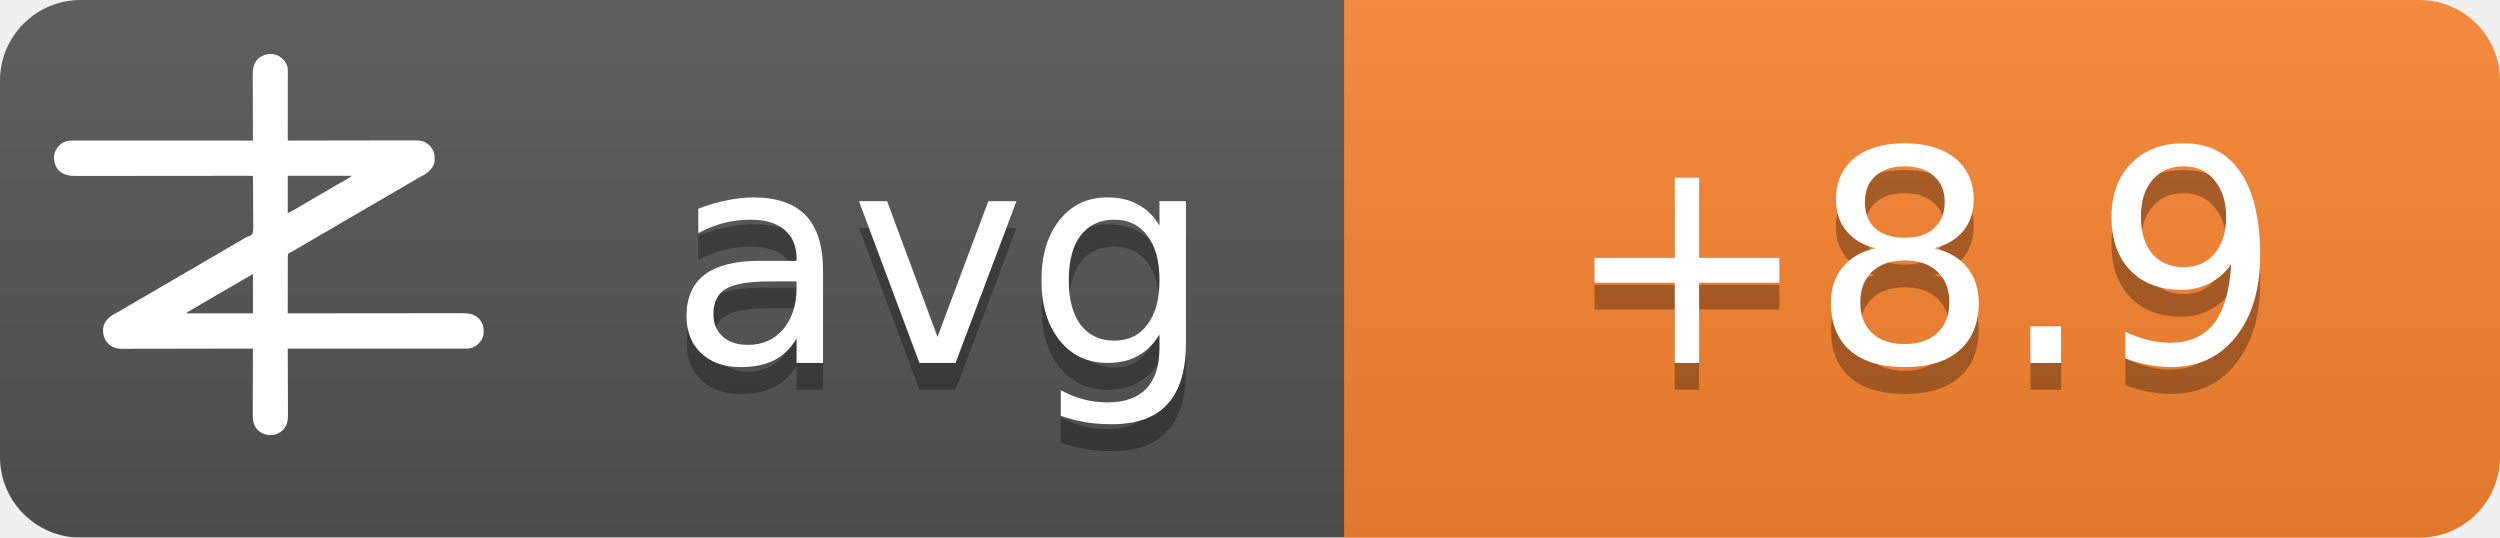
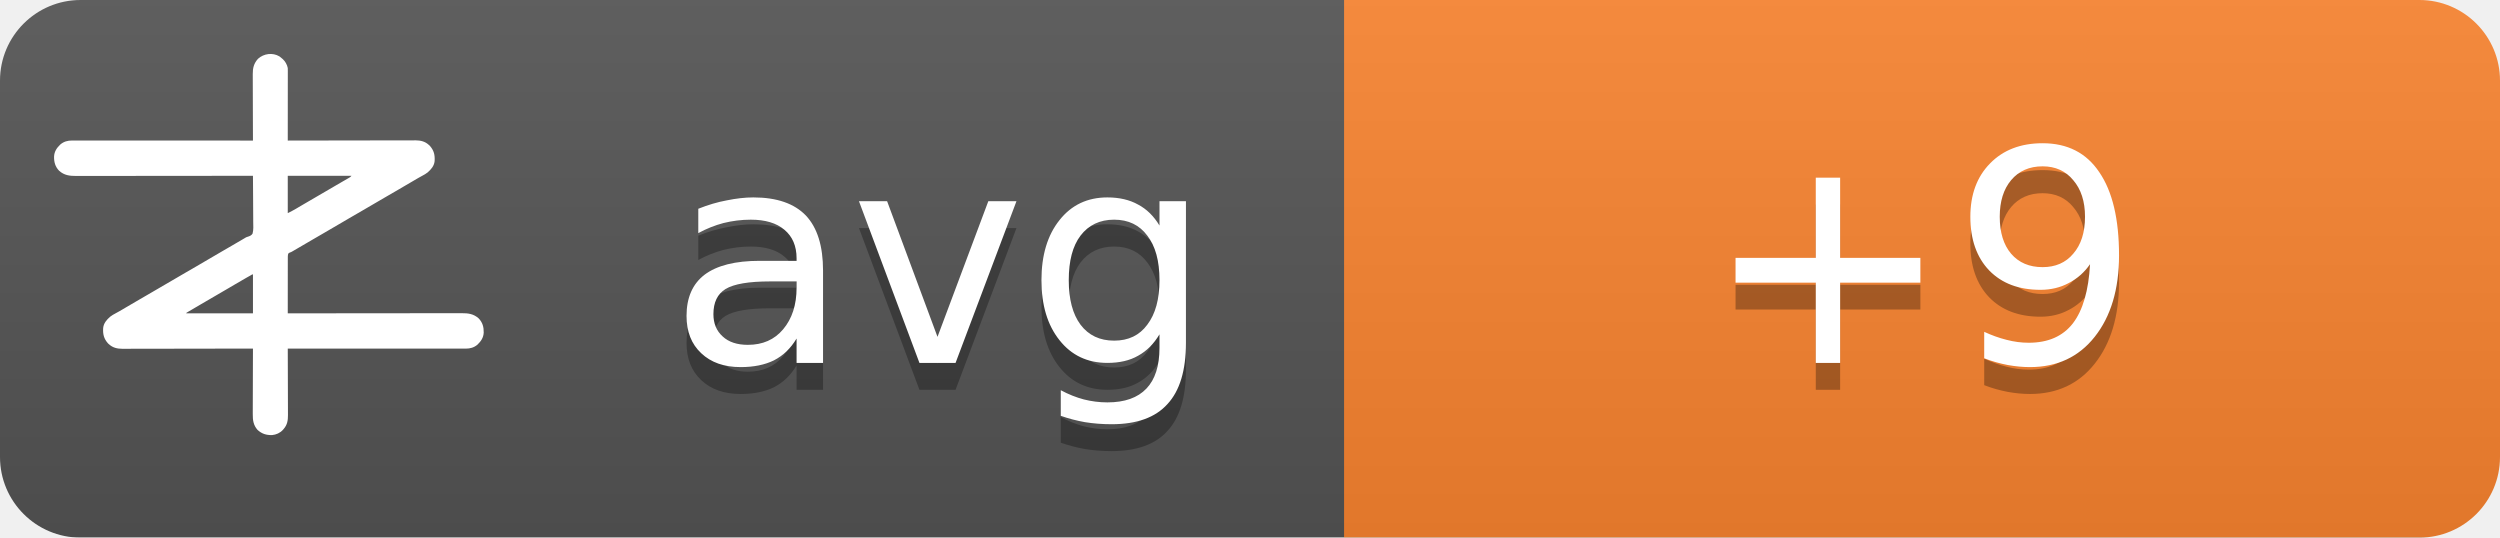
<svg xmlns="http://www.w3.org/2000/svg" width="93" height="20">
  <linearGradient id="b" x2="0" y2="100%">
    <stop offset="0" stop-color="#bbb" stop-opacity=".1" />
    <stop offset="1" stop-opacity=".1" />
  </linearGradient>
  <mask id="a">
    <rect width="93" height="20" rx="3" fill="#fff" />
  </mask>
  <g mask="url(#a)">
    <path fill="#555" d="M0 0h93v20H0z" />
    <path fill="#fb8530" d="M50 0h43v20H50z" />
    <path fill="url(#b)" d="M0 0h93v20H0z" />
  </g>
  <g fill="#fff" text-anchor="middle" font-family="DejaVu Sans,Verdana,Geneva,sans-serif" font-size="11">
    <text x="35" y="14.5" fill="#010101" fill-opacity=".3" text-anchor="middle">avg</text>
    <text x="35" y="13.5" text-anchor="middle">avg</text>
-     <text x="71.5" y="14.5" fill="#010101" fill-opacity=".3" text-anchor="middle">+8.9</text>
-     <text x="71.5" y="13.5" text-anchor="middle">+8.9</text>
+     <text x="71.5" y="14.5" fill="#010101" fill-opacity=".3" text-anchor="middle">+9</text>
+     <text x="71.5" y="13.5" text-anchor="middle">+9</text>
  </g>
  <g transform="translate(2, 2) scale(0.0156)">
    <path d="M538.273,6.355 C540.3,7.803 542.146,9.339 544,11 C544.605,11.501 545.209,12.003 545.832,12.52 C551.93,17.98 556.451,25.923 558,34 C558.09,36.348 558.122,38.699 558.12,41.049 C558.121,41.759 558.122,42.469 558.123,43.2 C558.124,45.578 558.119,47.957 558.114,50.335 C558.113,52.04 558.113,53.745 558.114,55.45 C558.114,60.08 558.108,64.71 558.101,69.339 C558.095,74.177 558.095,79.015 558.093,83.853 C558.09,93.015 558.082,102.177 558.072,111.339 C558.061,121.77 558.055,132.2 558.05,142.63 C558.04,164.087 558.022,185.543 558,207 C558.992,206.998 558.992,206.998 560.005,206.995 C599.244,206.906 638.484,206.837 677.724,206.796 C682.439,206.791 687.153,206.786 691.868,206.78 C692.807,206.779 693.746,206.778 694.713,206.777 C709.897,206.76 725.081,206.728 740.266,206.691 C755.854,206.654 771.443,206.632 787.031,206.624 C796.645,206.618 806.259,206.601 815.872,206.568 C822.471,206.547 829.069,206.541 835.668,206.546 C839.471,206.549 843.274,206.545 847.077,206.523 C851.211,206.5 855.344,206.508 859.478,206.519 C860.666,206.507 861.854,206.496 863.077,206.484 C874.708,206.566 885.27,209.022 894,217 C894.866,217.763 895.732,218.526 896.625,219.312 C906.609,230.61 909.093,241.115 908.211,255.893 C907.045,267.523 899.957,275.585 891.527,282.982 C887.507,286.192 883.149,288.577 878.625,291 C876.581,292.125 874.538,293.253 872.496,294.383 C871.434,294.97 870.371,295.557 869.277,296.161 C863.687,299.298 858.19,302.589 852.688,305.875 C842.692,311.83 832.649,317.693 822.564,323.493 C812.339,329.374 802.151,335.315 791.968,341.266 C786.98,344.18 781.99,347.09 777,350 C775,351.167 773,352.333 771,353.5 C767,355.833 763,358.167 759,360.5 C758.01,361.077 757.02,361.655 756,362.25 C753.999,363.417 751.997,364.585 749.996,365.752 C745.019,368.655 740.044,371.558 735.07,374.465 C724.795,380.468 714.504,386.442 704.188,392.375 C695.251,397.517 686.361,402.73 677.5,408 C667.565,413.909 657.583,419.731 647.563,425.494 C637.339,431.374 627.151,437.315 616.968,443.266 C611.98,446.18 606.99,449.09 602,452 C595.8,455.616 589.601,459.233 583.402,462.852 C581.779,463.799 581.779,463.799 580.123,464.766 C578.058,465.971 575.993,467.177 573.928,468.383 C572.991,468.929 572.055,469.476 571.09,470.039 C570.274,470.516 569.458,470.992 568.617,471.483 C566,473 566,473 562.392,474.252 C560.444,475.261 560.444,475.261 559,477 C557.895,481.466 558.058,485.91 558.114,490.489 C558.106,491.889 558.095,493.288 558.081,494.688 C558.052,498.486 558.066,502.282 558.088,506.08 C558.104,510.049 558.08,514.018 558.06,517.987 C558.029,525.502 558.033,533.017 558.05,540.532 C558.068,549.089 558.046,557.645 558.021,566.201 C557.97,583.801 557.969,601.4 558,619 C558.905,618.999 559.811,618.998 560.743,618.997 C614.404,618.929 668.065,618.878 721.726,618.847 C728.169,618.843 734.613,618.839 741.057,618.835 C742.339,618.834 743.622,618.834 744.944,618.833 C765.713,618.82 786.482,618.796 807.25,618.769 C828.563,618.74 849.875,618.724 871.187,618.718 C884.337,618.714 897.486,618.701 910.636,618.676 C919.654,618.66 928.673,618.656 937.691,618.659 C942.893,618.661 948.096,618.658 953.298,618.642 C958.065,618.628 962.833,618.627 967.6,618.637 C969.32,618.639 971.041,618.635 972.761,618.625 C988.359,618.545 1001.304,620.231 1013.289,631.07 C1022.63,640.831 1025.523,651.69 1025.273,664.816 C1024.716,676.951 1018.801,685.602 1010.25,693.75 C1002.107,700.576 993.074,703.126 982.638,703.123 C981.903,703.124 981.168,703.125 980.41,703.127 C977.94,703.129 975.469,703.125 972.998,703.12 C971.212,703.121 969.426,703.122 967.64,703.123 C962.725,703.125 957.811,703.121 952.897,703.116 C947.6,703.112 942.303,703.113 937.006,703.114 C927.826,703.114 918.646,703.111 909.467,703.106 C896.194,703.098 882.922,703.095 869.65,703.094 C848.117,703.092 826.585,703.085 805.052,703.075 C784.134,703.066 763.215,703.059 742.296,703.055 C740.362,703.055 740.362,703.055 738.389,703.054 C731.923,703.053 725.456,703.052 718.989,703.05 C665.326,703.04 611.663,703.022 558,703 C558.004,703.881 558.007,704.763 558.011,705.671 C558.1,727.147 558.166,748.623 558.207,770.099 C558.228,780.485 558.256,790.871 558.302,801.257 C558.342,810.312 558.367,819.367 558.376,828.422 C558.382,833.214 558.394,838.006 558.423,842.798 C558.45,847.315 558.458,851.831 558.452,856.348 C558.454,858 558.461,859.651 558.477,861.303 C558.593,874.39 556.909,884.889 548,895 C547.475,895.617 546.951,896.235 546.41,896.871 C539.67,904.246 530.375,908.396 520.457,909.341 C506.721,909.483 496.278,906.386 486,897 C475.869,885.646 474.41,873.462 474.546,858.87 C474.547,857.164 474.546,855.458 474.544,853.752 C474.543,849.152 474.566,844.551 474.594,839.951 C474.62,835.132 474.622,830.312 474.627,825.493 C474.639,816.381 474.672,807.269 474.712,798.157 C474.757,787.777 474.779,777.397 474.799,767.017 C474.84,745.678 474.911,724.339 475,703 C474.324,703.002 473.647,703.003 472.95,703.005 C432.834,703.094 392.718,703.163 352.601,703.204 C347.781,703.209 342.961,703.214 338.141,703.22 C337.181,703.221 336.222,703.222 335.233,703.223 C319.709,703.24 304.185,703.272 288.662,703.309 C272.725,703.346 256.788,703.368 240.852,703.376 C231.023,703.382 221.195,703.399 211.366,703.432 C204.62,703.453 197.875,703.459 191.129,703.454 C187.241,703.451 183.353,703.455 179.465,703.477 C175.897,703.496 172.329,703.497 168.762,703.484 C166.876,703.481 164.991,703.498 163.106,703.516 C151.4,703.435 140.793,701.035 132,693 C131.134,692.237 130.268,691.474 129.375,690.688 C119.391,679.39 116.907,668.885 117.789,654.107 C118.955,642.477 126.043,634.415 134.473,627.018 C138.493,623.808 142.851,621.423 147.375,619 C149.419,617.875 151.462,616.747 153.504,615.617 C154.566,615.03 155.629,614.443 156.723,613.839 C162.313,610.702 167.81,607.411 173.312,604.125 C183.308,598.17 193.351,592.307 203.436,586.507 C213.661,580.626 223.849,574.685 234.032,568.734 C239.02,565.82 244.01,562.91 249,560 C251,558.833 253,557.667 255,556.5 C267,549.5 279,542.5 291,535.5 C291.99,534.923 292.98,534.345 294,533.75 C296.001,532.583 298.003,531.415 300.004,530.248 C304.981,527.345 309.956,524.442 314.93,521.535 C325.205,515.532 335.496,509.558 345.812,503.625 C354.749,498.483 363.639,493.27 372.5,488 C382.435,482.091 392.417,476.269 402.437,470.506 C409.68,466.34 416.909,462.151 424.125,457.938 C425.588,457.083 425.588,457.083 427.08,456.212 C430.054,454.475 433.027,452.738 436,451 C440.208,448.541 444.416,446.083 448.625,443.625 C449.56,443.078 450.494,442.532 451.458,441.969 C452.371,441.435 453.285,440.901 454.227,440.352 C455.087,439.812 455.946,439.273 456.832,438.717 C460,437 460,437 463.571,436.011 C468.09,434.438 471.29,433.051 474,429 C476.614,419.869 475.804,409.751 475.621,400.323 C475.562,396.476 475.582,392.63 475.593,388.784 C475.603,381.508 475.541,374.236 475.454,366.961 C475.358,358.676 475.341,350.391 475.331,342.105 C475.309,325.069 475.188,308.035 475,291 C473.62,291.002 473.62,291.002 472.212,291.003 C417.674,291.071 363.137,291.122 308.599,291.153 C302.05,291.157 295.501,291.161 288.953,291.165 C287.649,291.166 286.345,291.166 285.002,291.167 C263.894,291.18 242.785,291.204 221.677,291.231 C200.017,291.26 178.357,291.276 156.696,291.282 C143.332,291.286 129.967,291.299 116.602,291.324 C107.437,291.34 98.271,291.344 89.106,291.341 C83.818,291.339 78.531,291.342 73.244,291.358 C68.398,291.372 63.554,291.373 58.708,291.363 C56.96,291.361 55.211,291.365 53.463,291.375 C37.782,291.454 24.767,289.833 12.711,278.93 C3.37,269.169 0.477,258.31 0.727,245.184 C1.284,233.049 7.199,224.398 15.75,216.25 C23.907,209.413 33.022,206.837 43.471,206.877 C44.592,206.875 44.592,206.875 45.735,206.873 C48.246,206.871 50.757,206.875 53.267,206.88 C55.083,206.879 56.898,206.878 58.713,206.877 C63.707,206.875 68.701,206.879 73.695,206.884 C79.078,206.888 84.461,206.887 89.844,206.886 C99.172,206.886 108.501,206.889 117.83,206.894 C131.317,206.902 144.805,206.905 158.293,206.906 C180.174,206.908 202.056,206.915 223.938,206.925 C245.197,206.934 266.455,206.941 287.714,206.945 C289.024,206.945 290.334,206.946 291.683,206.946 C298.255,206.947 304.827,206.948 311.398,206.95 C365.932,206.96 420.466,206.978 475,207 C474.996,206.119 474.993,205.237 474.989,204.329 C474.9,182.853 474.834,161.377 474.793,139.901 C474.772,129.515 474.744,119.129 474.698,108.743 C474.658,99.688 474.633,90.633 474.624,81.578 C474.618,76.786 474.606,71.994 474.577,67.202 C474.55,62.685 474.542,58.169 474.548,53.652 C474.546,52 474.539,50.349 474.523,48.697 C474.394,34.178 477.037,23.083 487,12 C500.963,-0.67 521.883,-3.417 538.273,6.355 Z M558,291 C558,320.37 558,349.74 558,380 C568.041,374.999 568.041,374.999 577.75,369.5 C579.212,368.63 580.674,367.76 582.137,366.891 C582.915,366.427 583.692,365.964 584.494,365.486 C589.168,362.714 593.867,359.985 598.562,357.25 C600.626,356.047 602.69,354.844 604.754,353.641 C606.305,352.737 606.305,352.737 607.887,351.814 C612.926,348.878 617.963,345.939 623,343 C625,341.833 627,340.667 629,339.5 C629.99,338.923 630.98,338.345 632,337.75 C665,318.5 665,318.5 668.005,316.747 C669.988,315.59 671.971,314.433 673.954,313.274 C679.207,310.206 684.467,307.151 689.738,304.113 C690.838,303.477 691.939,302.841 693.072,302.186 C695.187,300.963 697.304,299.744 699.424,298.529 C700.848,297.705 700.848,297.705 702.301,296.863 C703.138,296.382 703.975,295.9 704.837,295.404 C707.289,293.919 707.289,293.919 710,291 C659.84,291 609.68,291 558,291 Z M469.207,528.605 C468.196,529.17 467.184,529.735 466.142,530.316 C465.043,530.934 463.945,531.551 462.812,532.188 C461.682,532.822 460.552,533.456 459.387,534.109 C450.357,539.189 441.423,544.425 432.52,549.723 C426.741,553.161 420.935,556.553 415.125,559.938 C414.127,560.519 413.129,561.1 412.101,561.699 C410.078,562.878 408.055,564.056 406.032,565.234 C401.02,568.153 396.01,571.077 391,574 C389,575.167 387,576.333 385,577.5 C384.01,578.077 383.02,578.655 382,579.25 C373,584.5 373,584.5 369.998,586.251 C368.005,587.414 366.012,588.576 364.02,589.739 C358.909,592.721 353.798,595.7 348.684,598.676 C335.318,606.454 335.318,606.454 322,614.312 C321.065,614.863 321.065,614.863 320.111,615.425 C318.723,616.255 317.358,617.123 316,618 C316,618.33 316,618.66 316,619 C368.47,619 420.94,619 475,619 C475,588.31 475,557.62 475,526 C472.956,526 470.925,527.646 469.207,528.605 Z" fill="#fff" fill-rule="nonzero" />
  </g>
</svg>
